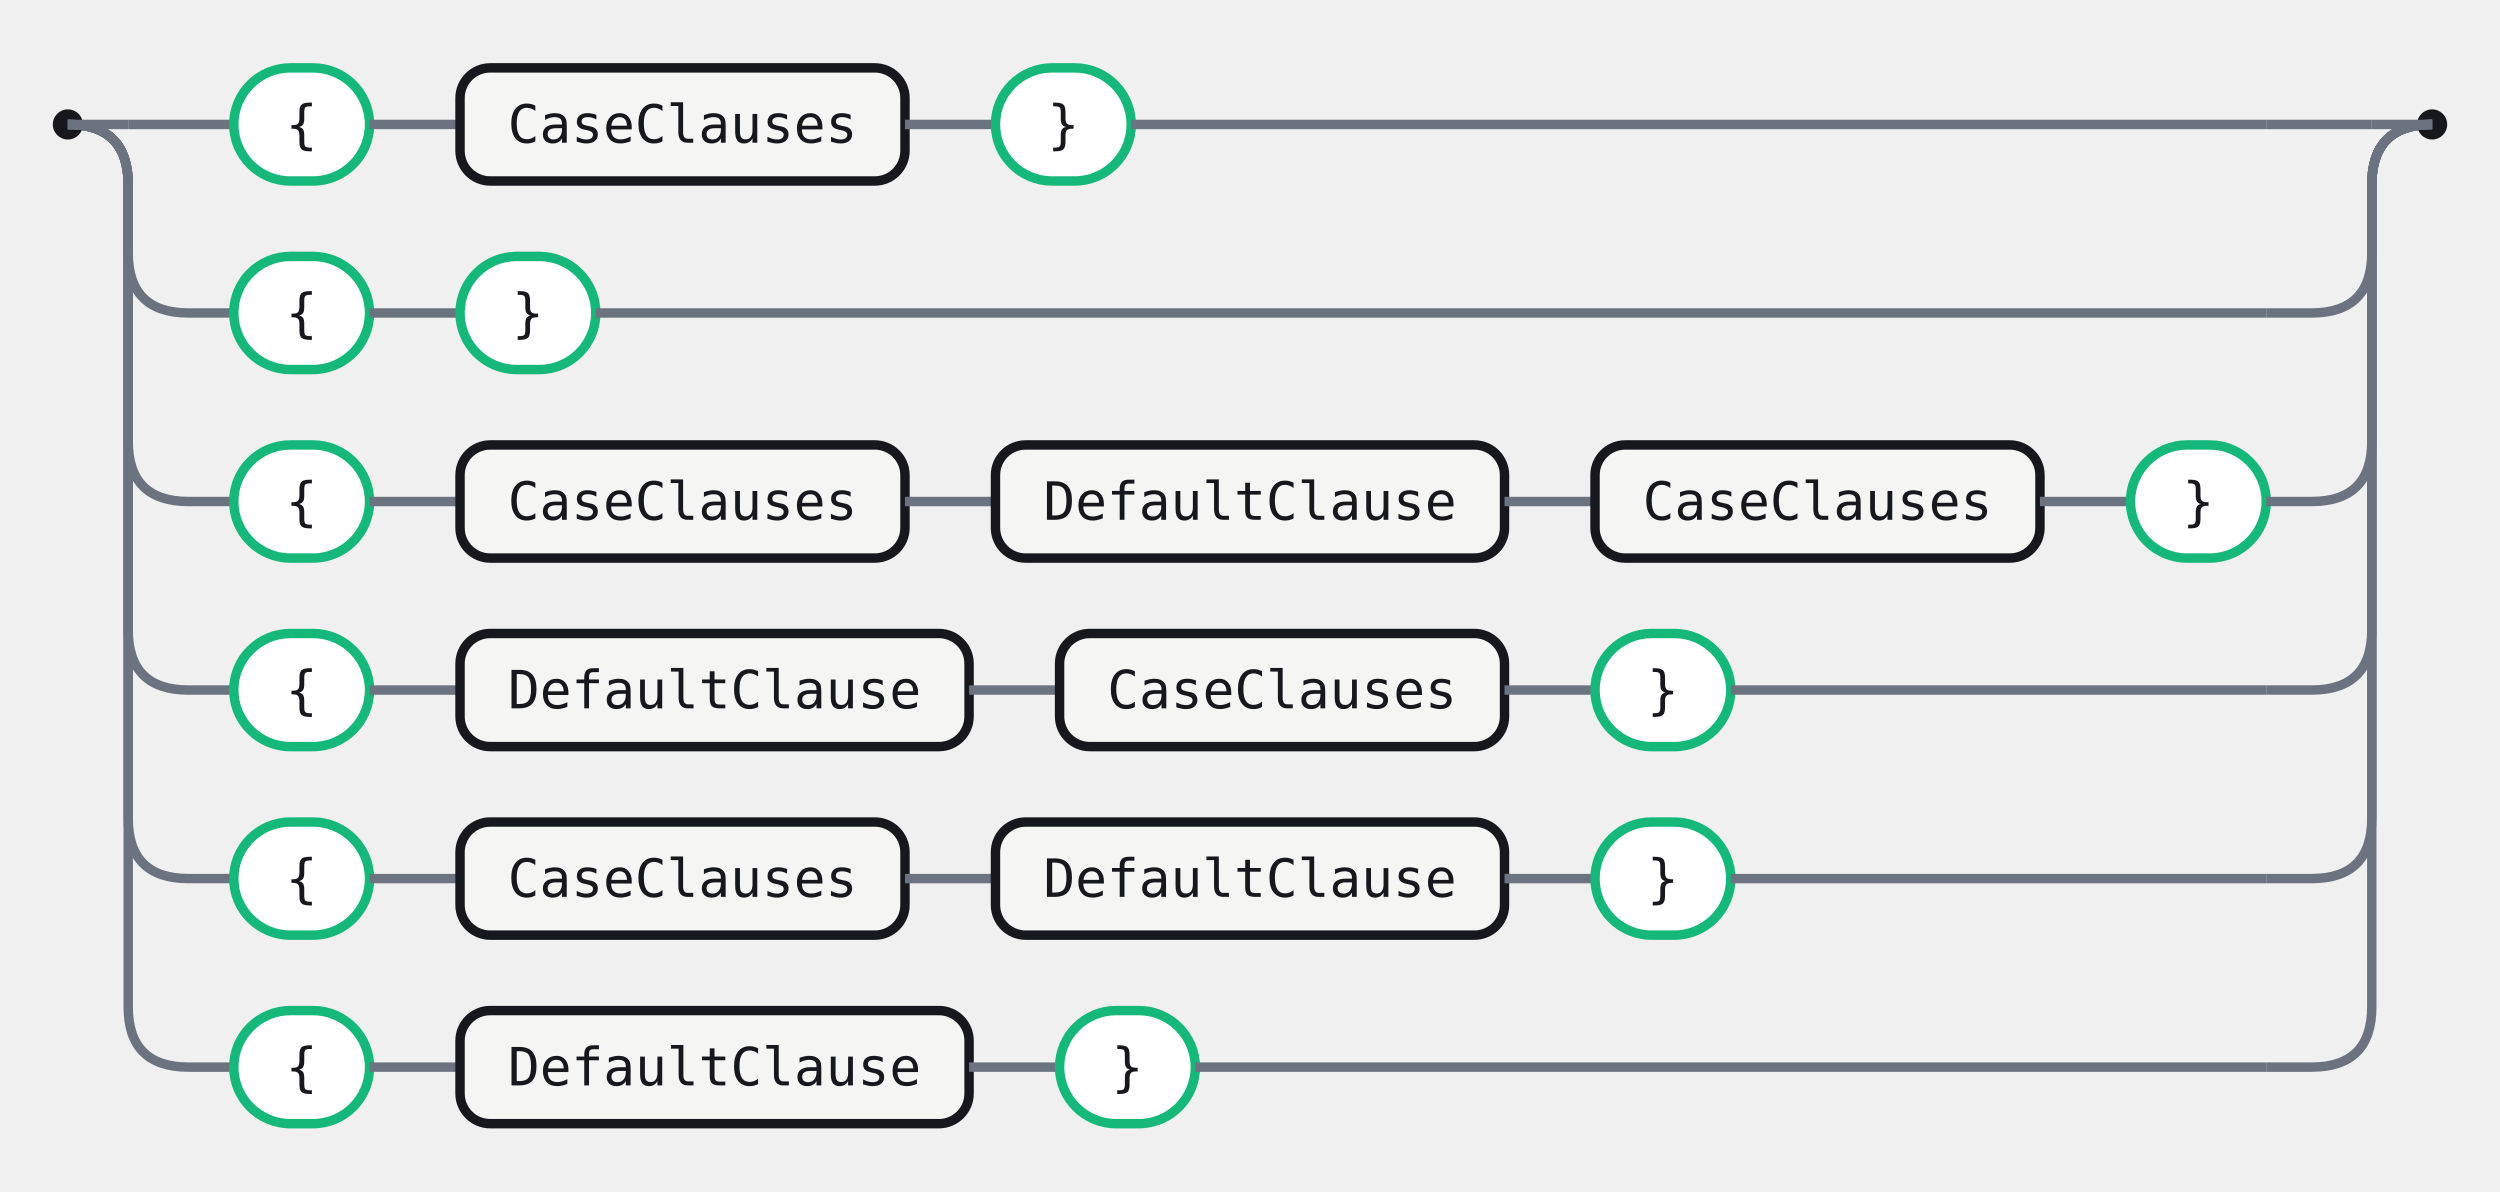
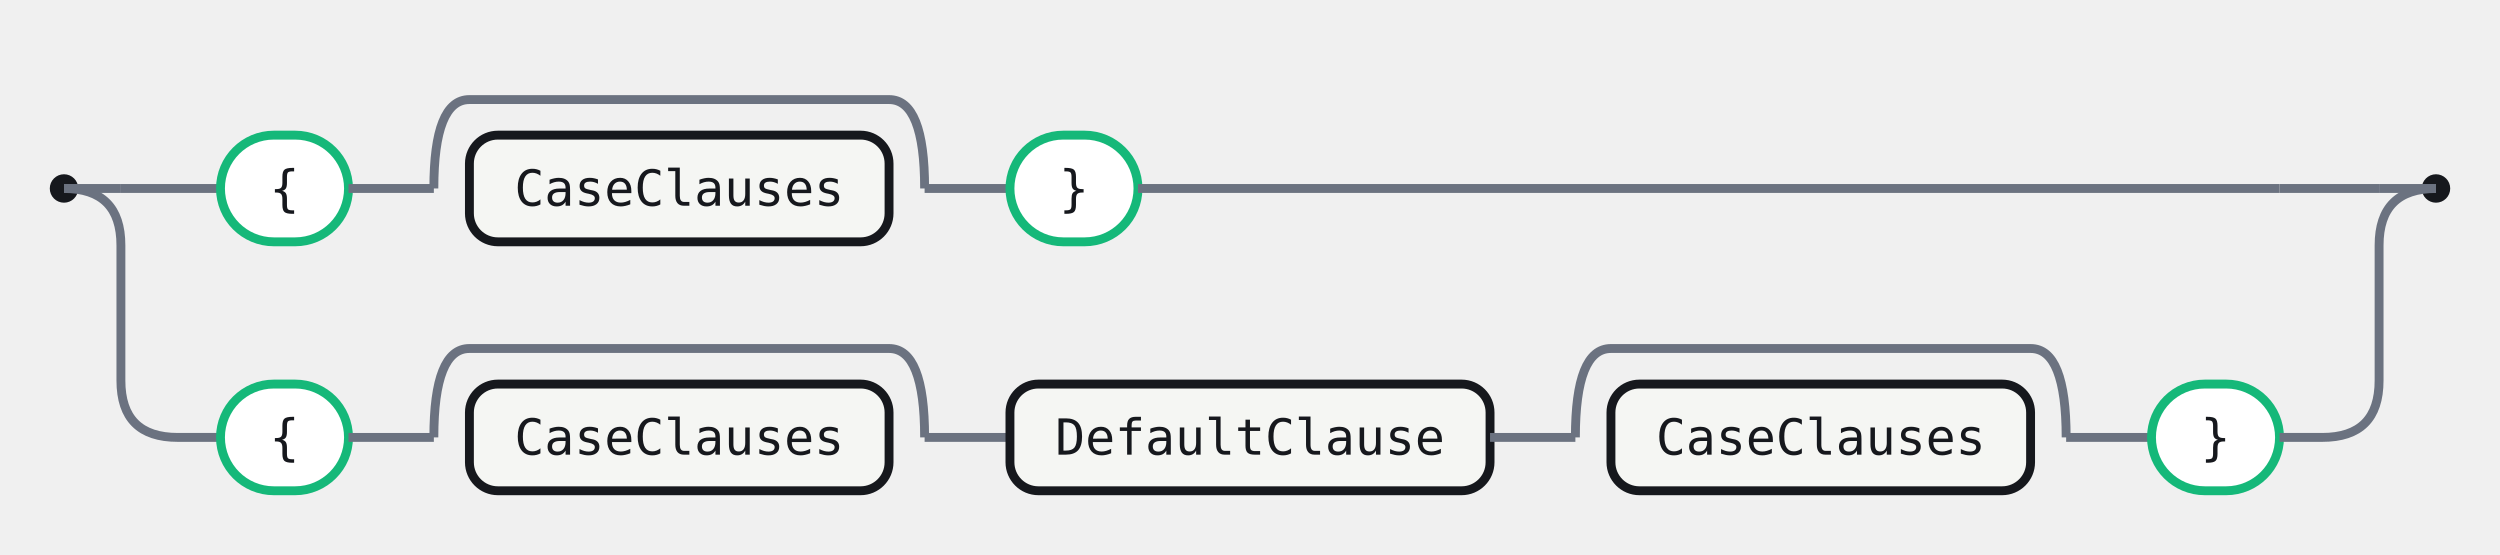
- <svg xmlns="http://www.w3.org/2000/svg" width="663" height="316" viewBox="0 0 663 316" role="img" aria-label="Railroad diagram for the CaseBlock rule">
+ <svg xmlns="http://www.w3.org/2000/svg" width="703" height="156" viewBox="0 0 703 156" role="img" aria-label="Railroad diagram for the CaseBlock rule">
  <style>.rr-track{fill:none;stroke:#6B7280;stroke-width:2.5}.rr-term{fill:#fff;stroke:#15B879;stroke-width:2.5}.rr-nonterm{fill:#F5F6F3;stroke:#16181D;stroke-width:2.5}.rr-text{fill:#16181D;font:14px 'Fira Code',ui-monospace,SFMono-Regular,Menlo,Consolas,monospace;font-feature-settings:"liga" 1,"calt" 1;}.rr-action-text{fill:#6B7280;font:14px 'Fira Code',ui-monospace,SFMono-Regular,Menlo,Consolas,monospace;font-style:italic;font-feature-settings:"liga" 1,"calt" 1;}.rr-cap{fill:#16181D}</style>
-   <circle class="rr-cap" cx="18" cy="33" r="4" />
-   <circle class="rr-cap" cx="645" cy="33" r="4" />
-   <path class="rr-track" d="M18 33 H34" />
-   <path class="rr-track" d="M629 33 H645" />
-   <path class="rr-track" d="M34 33 H62" />
+   <circle class="rr-cap" cx="18" cy="53" r="4" />
+   <circle class="rr-cap" cx="685" cy="53" r="4" />
+   <path class="rr-track" d="M18 53 H34" />
+   <path class="rr-track" d="M669 53 H685" />
+   <path class="rr-track" d="M34 53 H62" />
  <g class="rr-node rr-node-term" data-rr-kind="terminal" data-rr-label="{">
-     <rect class="rr-term" x="62" y="18" width="36" height="30" rx="15" />
-     <text class="rr-text" x="80" y="33" text-anchor="middle" dominant-baseline="central">{</text>
+     <rect class="rr-term" x="62" y="38" width="36" height="30" rx="15" />
+     <text class="rr-text" x="80" y="53" text-anchor="middle" dominant-baseline="central">{</text>
  </g>
-   <path class="rr-track" d="M98 33 H122" />
+   <path class="rr-track" d="M98 53 H122" />
  <g class="rr-node rr-node-nonterm" data-rr-kind="nonterminal" data-rr-label="CaseClauses">
-     <rect class="rr-nonterm" x="122" y="18" width="118" height="30" rx="8" />
-     <text class="rr-text" x="181" y="33" text-anchor="middle" dominant-baseline="central">CaseClauses</text>
+     <rect class="rr-nonterm" x="132" y="38" width="118" height="30" rx="8" />
+     <text class="rr-text" x="191" y="53" text-anchor="middle" dominant-baseline="central">CaseClauses</text>
  </g>
-   <path class="rr-track" d="M240 33 H264" />
+   <path class="rr-track" d="M122 53 Q122 28 132 28 H250 Q260 28 260 53" />
+   <path class="rr-track" d="M260 53 H284" />
  <g class="rr-node rr-node-term" data-rr-kind="terminal" data-rr-label="}">
-     <rect class="rr-term" x="264" y="18" width="36" height="30" rx="15" />
-     <text class="rr-text" x="282" y="33" text-anchor="middle" dominant-baseline="central">}</text>
+     <rect class="rr-term" x="284" y="38" width="36" height="30" rx="15" />
+     <text class="rr-text" x="302" y="53" text-anchor="middle" dominant-baseline="central">}</text>
  </g>
-   <path class="rr-track" d="M300 33 H601" />
-   <path class="rr-track" d="M601 33 H629" />
-   <path class="rr-track" d="M18 33 Q34 33 34 49 V67 Q34 83 50 83 H62" />
+   <path class="rr-track" d="M320 53 H641" />
+   <path class="rr-track" d="M641 53 H669" />
+   <path class="rr-track" d="M18 53 Q34 53 34 69 V107 Q34 123 50 123 H62" />
  <g class="rr-node rr-node-term" data-rr-kind="terminal" data-rr-label="{">
-     <rect class="rr-term" x="62" y="68" width="36" height="30" rx="15" />
-     <text class="rr-text" x="80" y="83" text-anchor="middle" dominant-baseline="central">{</text>
+     <rect class="rr-term" x="62" y="108" width="36" height="30" rx="15" />
+     <text class="rr-text" x="80" y="123" text-anchor="middle" dominant-baseline="central">{</text>
  </g>
-   <path class="rr-track" d="M98 83 H122" />
+   <path class="rr-track" d="M98 123 H122" />
+   <g class="rr-node rr-node-nonterm" data-rr-kind="nonterminal" data-rr-label="CaseClauses">
+     <rect class="rr-nonterm" x="132" y="108" width="118" height="30" rx="8" />
+     <text class="rr-text" x="191" y="123" text-anchor="middle" dominant-baseline="central">CaseClauses</text>
+   </g>
+   <path class="rr-track" d="M122 123 Q122 98 132 98 H250 Q260 98 260 123" />
+   <path class="rr-track" d="M260 123 H284" />
+   <g class="rr-node rr-node-nonterm" data-rr-kind="nonterminal" data-rr-label="DefaultClause">
+     <rect class="rr-nonterm" x="284" y="108" width="135" height="30" rx="8" />
+     <text class="rr-text" x="351.5" y="123" text-anchor="middle" dominant-baseline="central">DefaultClause</text>
+   </g>
+   <path class="rr-track" d="M419 123 H443" />
+   <g class="rr-node rr-node-nonterm" data-rr-kind="nonterminal" data-rr-label="CaseClauses">
+     <rect class="rr-nonterm" x="453" y="108" width="118" height="30" rx="8" />
+     <text class="rr-text" x="512" y="123" text-anchor="middle" dominant-baseline="central">CaseClauses</text>
+   </g>
+   <path class="rr-track" d="M443 123 Q443 98 453 98 H571 Q581 98 581 123" />
+   <path class="rr-track" d="M581 123 H605" />
  <g class="rr-node rr-node-term" data-rr-kind="terminal" data-rr-label="}">
-     <rect class="rr-term" x="122" y="68" width="36" height="30" rx="15" />
-     <text class="rr-text" x="140" y="83" text-anchor="middle" dominant-baseline="central">}</text>
+     <rect class="rr-term" x="605" y="108" width="36" height="30" rx="15" />
+     <text class="rr-text" x="623" y="123" text-anchor="middle" dominant-baseline="central">}</text>
  </g>
-   <path class="rr-track" d="M158 83 H601" />
-   <path class="rr-track" d="M601 83 H613 Q629 83 629 67 V49 Q629 33 645 33" />
-   <path class="rr-track" d="M18 33 Q34 33 34 49 V117 Q34 133 50 133 H62" />
-   <g class="rr-node rr-node-term" data-rr-kind="terminal" data-rr-label="{">
-     <rect class="rr-term" x="62" y="118" width="36" height="30" rx="15" />
-     <text class="rr-text" x="80" y="133" text-anchor="middle" dominant-baseline="central">{</text>
-   </g>
-   <path class="rr-track" d="M98 133 H122" />
-   <g class="rr-node rr-node-nonterm" data-rr-kind="nonterminal" data-rr-label="CaseClauses">
-     <rect class="rr-nonterm" x="122" y="118" width="118" height="30" rx="8" />
-     <text class="rr-text" x="181" y="133" text-anchor="middle" dominant-baseline="central">CaseClauses</text>
-   </g>
-   <path class="rr-track" d="M240 133 H264" />
-   <g class="rr-node rr-node-nonterm" data-rr-kind="nonterminal" data-rr-label="DefaultClause">
-     <rect class="rr-nonterm" x="264" y="118" width="135" height="30" rx="8" />
-     <text class="rr-text" x="331.5" y="133" text-anchor="middle" dominant-baseline="central">DefaultClause</text>
-   </g>
-   <path class="rr-track" d="M399 133 H423" />
-   <g class="rr-node rr-node-nonterm" data-rr-kind="nonterminal" data-rr-label="CaseClauses">
-     <rect class="rr-nonterm" x="423" y="118" width="118" height="30" rx="8" />
-     <text class="rr-text" x="482" y="133" text-anchor="middle" dominant-baseline="central">CaseClauses</text>
-   </g>
-   <path class="rr-track" d="M541 133 H565" />
-   <g class="rr-node rr-node-term" data-rr-kind="terminal" data-rr-label="}">
-     <rect class="rr-term" x="565" y="118" width="36" height="30" rx="15" />
-     <text class="rr-text" x="583" y="133" text-anchor="middle" dominant-baseline="central">}</text>
-   </g>
-   <path class="rr-track" d="M601 133 H613 Q629 133 629 117 V49 Q629 33 645 33" />
-   <path class="rr-track" d="M18 33 Q34 33 34 49 V167 Q34 183 50 183 H62" />
-   <g class="rr-node rr-node-term" data-rr-kind="terminal" data-rr-label="{">
-     <rect class="rr-term" x="62" y="168" width="36" height="30" rx="15" />
-     <text class="rr-text" x="80" y="183" text-anchor="middle" dominant-baseline="central">{</text>
-   </g>
-   <path class="rr-track" d="M98 183 H122" />
-   <g class="rr-node rr-node-nonterm" data-rr-kind="nonterminal" data-rr-label="DefaultClause">
-     <rect class="rr-nonterm" x="122" y="168" width="135" height="30" rx="8" />
-     <text class="rr-text" x="189.5" y="183" text-anchor="middle" dominant-baseline="central">DefaultClause</text>
-   </g>
-   <path class="rr-track" d="M257 183 H281" />
-   <g class="rr-node rr-node-nonterm" data-rr-kind="nonterminal" data-rr-label="CaseClauses">
-     <rect class="rr-nonterm" x="281" y="168" width="118" height="30" rx="8" />
-     <text class="rr-text" x="340" y="183" text-anchor="middle" dominant-baseline="central">CaseClauses</text>
-   </g>
-   <path class="rr-track" d="M399 183 H423" />
-   <g class="rr-node rr-node-term" data-rr-kind="terminal" data-rr-label="}">
-     <rect class="rr-term" x="423" y="168" width="36" height="30" rx="15" />
-     <text class="rr-text" x="441" y="183" text-anchor="middle" dominant-baseline="central">}</text>
-   </g>
-   <path class="rr-track" d="M459 183 H601" />
-   <path class="rr-track" d="M601 183 H613 Q629 183 629 167 V49 Q629 33 645 33" />
-   <path class="rr-track" d="M18 33 Q34 33 34 49 V217 Q34 233 50 233 H62" />
-   <g class="rr-node rr-node-term" data-rr-kind="terminal" data-rr-label="{">
-     <rect class="rr-term" x="62" y="218" width="36" height="30" rx="15" />
-     <text class="rr-text" x="80" y="233" text-anchor="middle" dominant-baseline="central">{</text>
-   </g>
-   <path class="rr-track" d="M98 233 H122" />
-   <g class="rr-node rr-node-nonterm" data-rr-kind="nonterminal" data-rr-label="CaseClauses">
-     <rect class="rr-nonterm" x="122" y="218" width="118" height="30" rx="8" />
-     <text class="rr-text" x="181" y="233" text-anchor="middle" dominant-baseline="central">CaseClauses</text>
-   </g>
-   <path class="rr-track" d="M240 233 H264" />
-   <g class="rr-node rr-node-nonterm" data-rr-kind="nonterminal" data-rr-label="DefaultClause">
-     <rect class="rr-nonterm" x="264" y="218" width="135" height="30" rx="8" />
-     <text class="rr-text" x="331.5" y="233" text-anchor="middle" dominant-baseline="central">DefaultClause</text>
-   </g>
-   <path class="rr-track" d="M399 233 H423" />
-   <g class="rr-node rr-node-term" data-rr-kind="terminal" data-rr-label="}">
-     <rect class="rr-term" x="423" y="218" width="36" height="30" rx="15" />
-     <text class="rr-text" x="441" y="233" text-anchor="middle" dominant-baseline="central">}</text>
-   </g>
-   <path class="rr-track" d="M459 233 H601" />
-   <path class="rr-track" d="M601 233 H613 Q629 233 629 217 V49 Q629 33 645 33" />
-   <path class="rr-track" d="M18 33 Q34 33 34 49 V267 Q34 283 50 283 H62" />
-   <g class="rr-node rr-node-term" data-rr-kind="terminal" data-rr-label="{">
-     <rect class="rr-term" x="62" y="268" width="36" height="30" rx="15" />
-     <text class="rr-text" x="80" y="283" text-anchor="middle" dominant-baseline="central">{</text>
-   </g>
-   <path class="rr-track" d="M98 283 H122" />
-   <g class="rr-node rr-node-nonterm" data-rr-kind="nonterminal" data-rr-label="DefaultClause">
-     <rect class="rr-nonterm" x="122" y="268" width="135" height="30" rx="8" />
-     <text class="rr-text" x="189.5" y="283" text-anchor="middle" dominant-baseline="central">DefaultClause</text>
-   </g>
-   <path class="rr-track" d="M257 283 H281" />
-   <g class="rr-node rr-node-term" data-rr-kind="terminal" data-rr-label="}">
-     <rect class="rr-term" x="281" y="268" width="36" height="30" rx="15" />
-     <text class="rr-text" x="299" y="283" text-anchor="middle" dominant-baseline="central">}</text>
-   </g>
-   <path class="rr-track" d="M317 283 H601" />
-   <path class="rr-track" d="M601 283 H613 Q629 283 629 267 V49 Q629 33 645 33" />
+   <path class="rr-track" d="M641 123 H653 Q669 123 669 107 V69 Q669 53 685 53" />
</svg>
